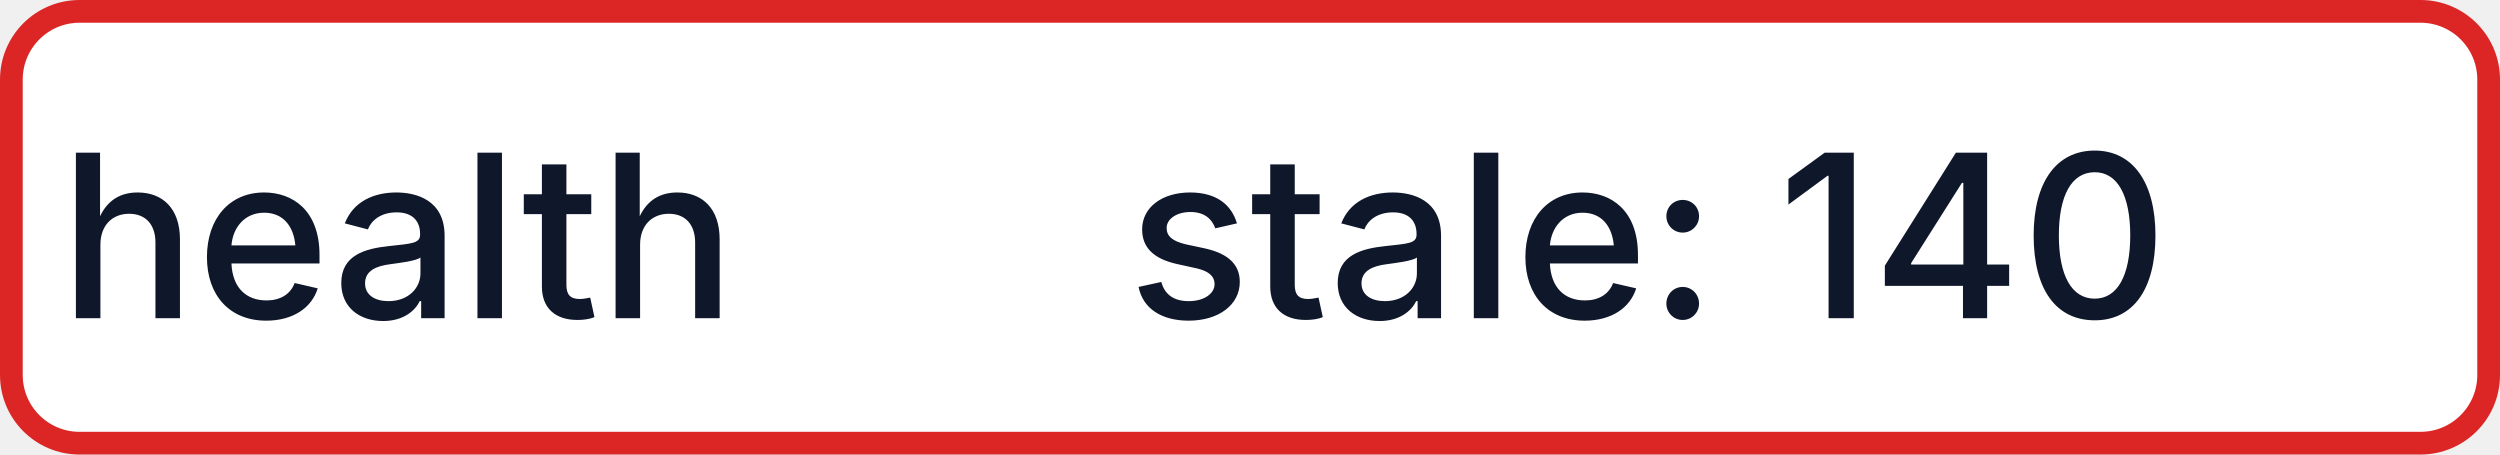
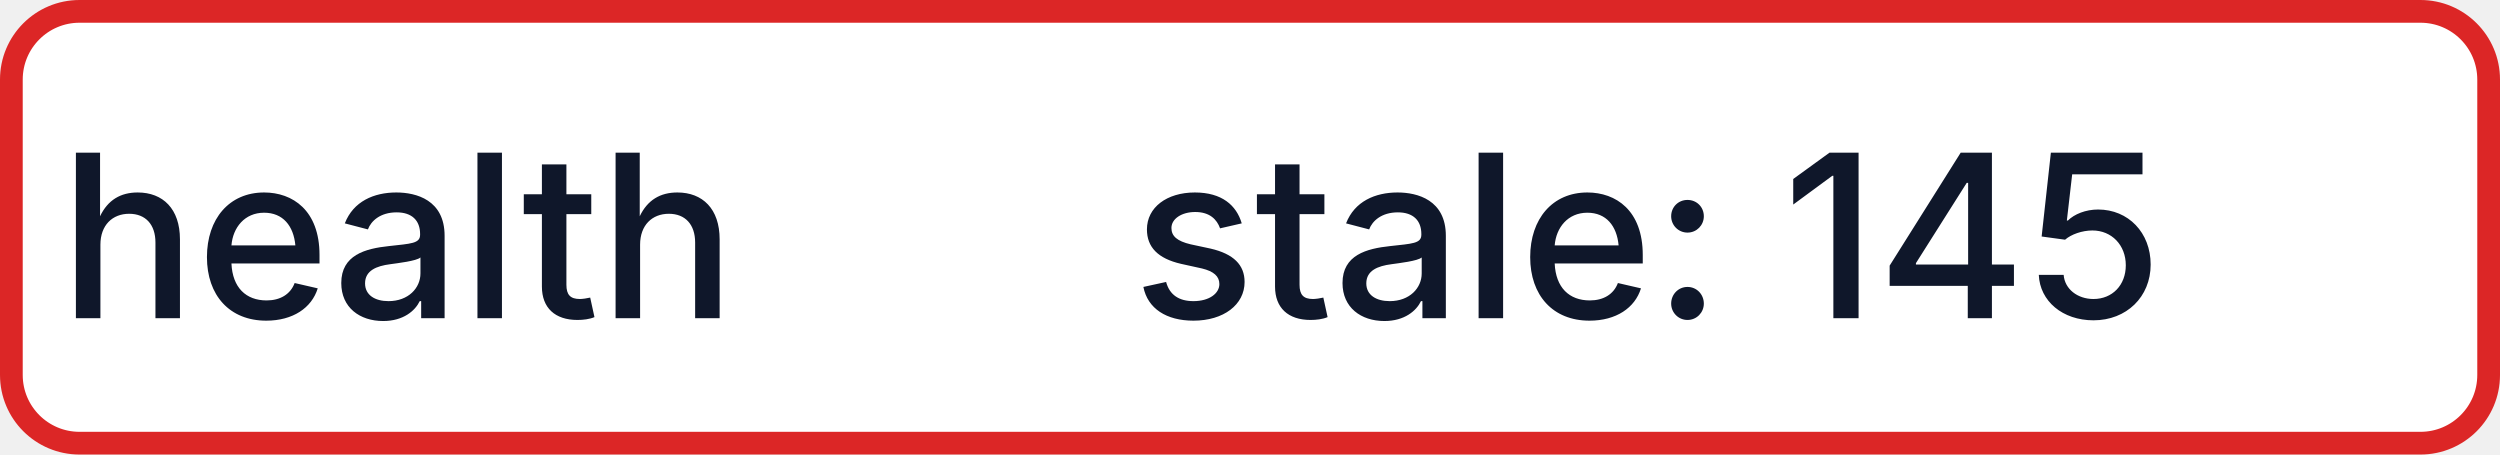
- <svg xmlns="http://www.w3.org/2000/svg" width="110" height="20" role="img" aria-label="health: stale: 140">
+ <svg xmlns="http://www.w3.org/2000/svg" width="110" height="20" role="img" aria-label="health: stale: 145">
  <rect x="0.5" y="0.5" width="109" height="19" rx="3" fill="#FFFFFF" stroke="#DC2626" stroke-width="1" />
  <g fill="#0F172A" text-anchor="middle" font-family="-apple-system,BlinkMacSystemFont,Segoe UI,sans-serif" font-size="10" font-weight="500">
    <text x="17.5" y="14">health</text>
-     <text x="72.5" y="14" textLength="68" lengthAdjust="spacingAndGlyphs">stale: 140</text>
+     <text x="72.5" y="14" textLength="68" lengthAdjust="spacingAndGlyphs">stale: 145</text>
  </g>
</svg>
